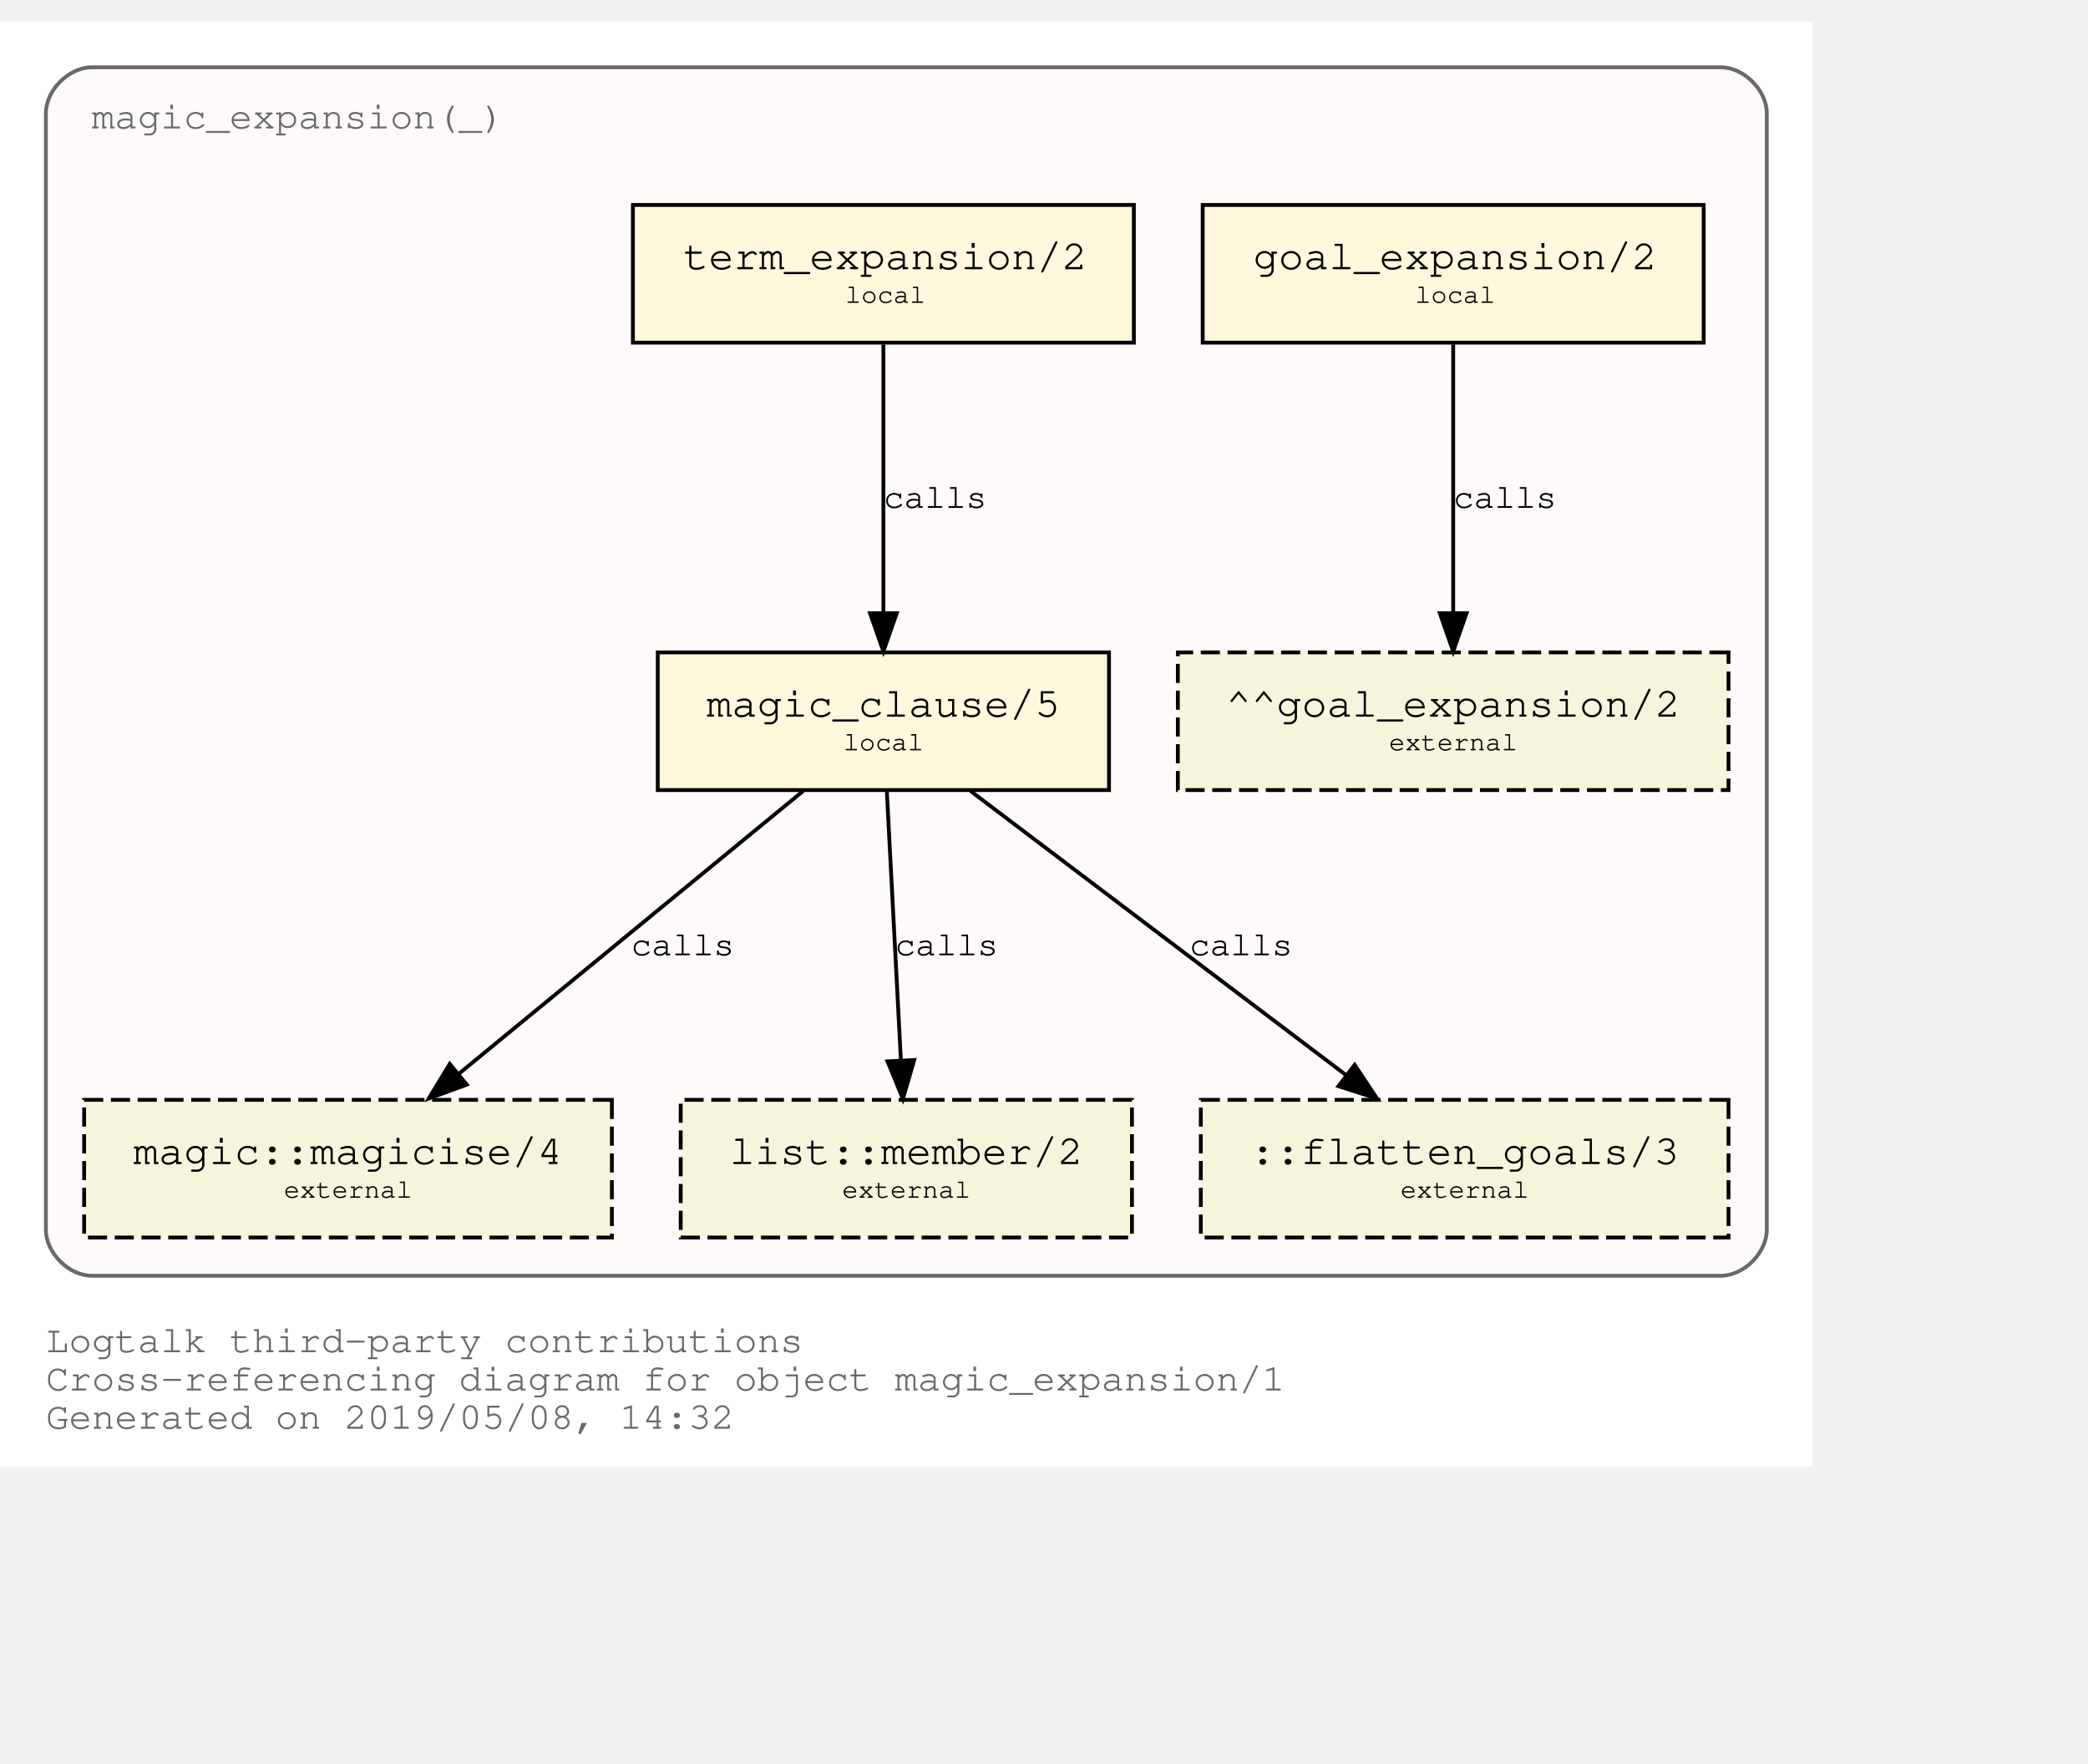
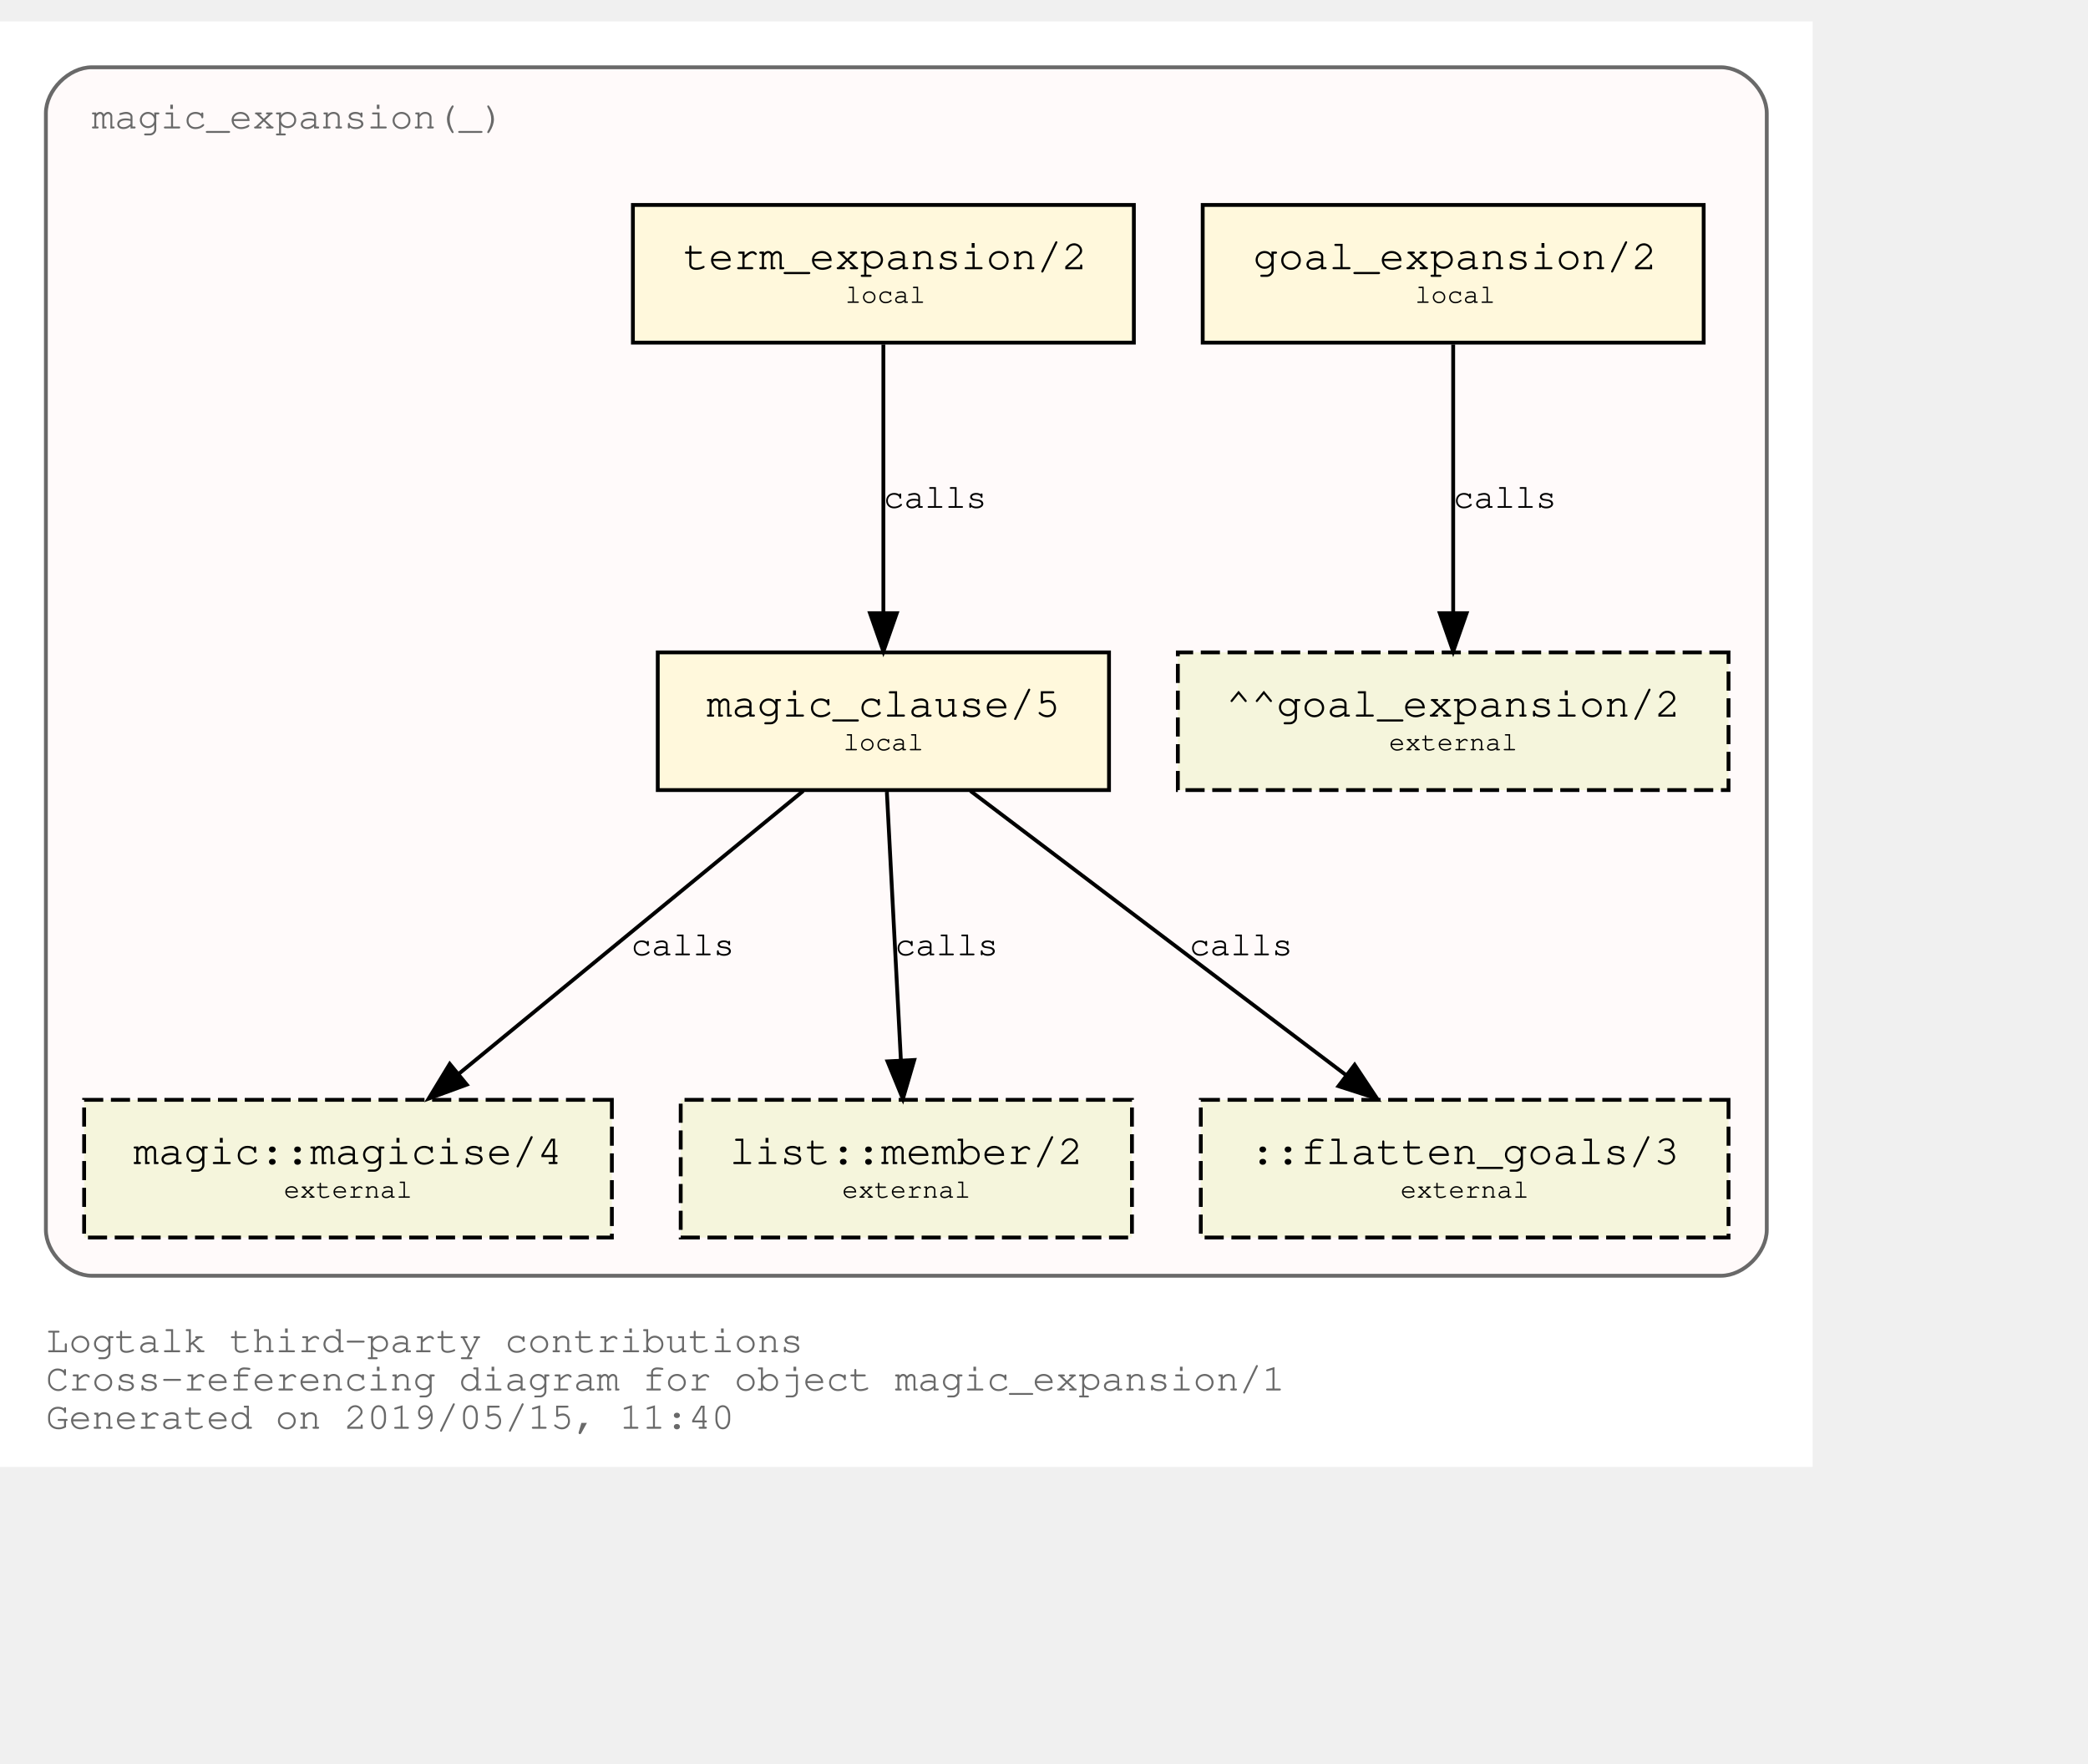
<svg xmlns="http://www.w3.org/2000/svg" xmlns:xlink="http://www.w3.org/1999/xlink" width="618pt" height="522pt" viewBox="72.00 72.00 546.00 450.00">
  <g id="graph0" class="graph" transform="scale(1 1) rotate(0) translate(76 446)">
    <polygon fill="white" stroke="transparent" points="-4,4 -4,-374 470,-374 470,4 -4,4" />
    <text text-anchor="start" x="8" y="-26" font-family="Courier,monospace" font-size="10.00" fill="dimgray">Logtalk third-party contributions</text>
    <text text-anchor="start" x="8" y="-16" font-family="Courier,monospace" font-size="10.00" fill="dimgray">Cross-referencing diagram for object magic_expansion/1</text>
-     <text text-anchor="start" x="8" y="-6" font-family="Courier,monospace" font-size="10.00" fill="dimgray">Generated on 2019/05/08, 14:32</text>
+     <text text-anchor="start" x="8" y="-6" font-family="Courier,monospace" font-size="10.00" fill="dimgray">Generated on 2019/05/15, 11:40</text>
    <g id="clust1" class="cluster">
      <g id="a_clust1">
        <a xlink:title="magic_expansion(_)">
          <path fill="snow" stroke="dimgray" d="M20,-46C20,-46 446,-46 446,-46 452,-46 458,-52 458,-58 458,-58 458,-350 458,-350 458,-356 452,-362 446,-362 446,-362 20,-362 20,-362 14,-362 8,-356 8,-350 8,-350 8,-58 8,-58 8,-52 14,-46 20,-46" />
          <g id="a_clust1_0">
-             <a xlink:href="https://github.com/LogtalkDotOrg/logtalk3/tree/f280a7277f7dbf9b55aa6f576fbf83a714fab459/contributions/verdi_neruda/magic_expansion.lgt" xlink:title="https://github.com/LogtalkDotOrg/logtalk3/tree/f280a7277f7dbf9b55aa6f576fbf83a714fab459/contributions/verdi_neruda/magic_expansion.lgt">
+             <a xlink:href="https://github.com/LogtalkDotOrg/logtalk3/tree/079be8d02b5e5240e4122bfd19e603ddf790c733/contributions/verdi_neruda/magic_expansion.lgt" xlink:title="https://github.com/LogtalkDotOrg/logtalk3/tree/079be8d02b5e5240e4122bfd19e603ddf790c733/contributions/verdi_neruda/magic_expansion.lgt">
              <text text-anchor="start" x="19.99" y="-346" font-family="Courier,monospace" font-size="10.00" fill="dimgray">magic_expansion(_)</text>
            </a>
          </g>
        </a>
      </g>
    </g>
    <g id="node1" class="node">
      <g id="a_node1">
-         <a xlink:href="https://github.com/LogtalkDotOrg/logtalk3/tree/f280a7277f7dbf9b55aa6f576fbf83a714fab459/contributions/verdi_neruda/magic_expansion.lgt#L17" xlink:title="https://github.com/LogtalkDotOrg/logtalk3/tree/f280a7277f7dbf9b55aa6f576fbf83a714fab459/contributions/verdi_neruda/magic_expansion.lgt#L17">
+         <a xlink:href="https://github.com/LogtalkDotOrg/logtalk3/tree/079be8d02b5e5240e4122bfd19e603ddf790c733/contributions/verdi_neruda/magic_expansion.lgt#L17" xlink:title="https://github.com/LogtalkDotOrg/logtalk3/tree/079be8d02b5e5240e4122bfd19e603ddf790c733/contributions/verdi_neruda/magic_expansion.lgt#L17">
          <polygon fill="cornsilk" stroke="black" points="441.5,-326 310.5,-326 310.5,-290 441.5,-290 441.5,-326" />
          <text text-anchor="start" x="318.8" y="-309.8" font-family="Courier,monospace" font-size="9.00"> </text>
          <text text-anchor="start" x="323.69" y="-309.2" font-family="Courier,monospace" font-size="11.00">goal_expansion/2</text>
          <text text-anchor="start" x="428.8" y="-309.8" font-family="Courier,monospace" font-size="9.00"> </text>
          <text text-anchor="start" x="318.8" y="-299.8" font-family="Courier,monospace" font-size="9.00"> </text>
          <text text-anchor="start" x="366" y="-300.4" font-family="Courier,monospace" font-size="7.00">local</text>
          <text text-anchor="start" x="428.8" y="-299.8" font-family="Courier,monospace" font-size="9.00"> </text>
        </a>
      </g>
    </g>
    <g id="node7" class="node">
      <polygon fill="beige" stroke="black" stroke-dasharray="5,2" points="448,-209 304,-209 304,-173 448,-173 448,-209" />
      <text text-anchor="start" x="311.8" y="-192.8" font-family="Courier,monospace" font-size="9.00"> </text>
      <text text-anchor="start" x="316.59" y="-192.2" font-family="Courier,monospace" font-size="11.00">^^goal_expansion/2</text>
      <text text-anchor="start" x="434.8" y="-192.8" font-family="Courier,monospace" font-size="9.00"> </text>
      <text text-anchor="start" x="311.8" y="-182.8" font-family="Courier,monospace" font-size="9.00"> </text>
      <text text-anchor="start" x="359.2" y="-183.4" font-family="Courier,monospace" font-size="7.00">external</text>
      <text text-anchor="start" x="434.8" y="-182.8" font-family="Courier,monospace" font-size="9.00"> </text>
    </g>
    <g id="edge3" class="edge">
      <g id="a_edge3">
-         <a xlink:href="https://github.com/LogtalkDotOrg/logtalk3/tree/f280a7277f7dbf9b55aa6f576fbf83a714fab459/contributions/verdi_neruda/magic_expansion.lgt#L17" xlink:title="calls">
+         <a xlink:href="https://github.com/LogtalkDotOrg/logtalk3/tree/079be8d02b5e5240e4122bfd19e603ddf790c733/contributions/verdi_neruda/magic_expansion.lgt#L17" xlink:title="calls">
          <path fill="none" stroke="black" d="M376,-289.53C376,-270.94 376,-241.24 376,-219.5" />
          <polygon fill="black" stroke="black" points="379.5,-219.25 376,-209.25 372.5,-219.25 379.5,-219.25" />
        </a>
      </g>
      <g id="a_edge3-label">
-         <a xlink:href="https://github.com/LogtalkDotOrg/logtalk3/tree/f280a7277f7dbf9b55aa6f576fbf83a714fab459/contributions/verdi_neruda/magic_expansion.lgt#L17" xlink:title="https://github.com/LogtalkDotOrg/logtalk3/tree/f280a7277f7dbf9b55aa6f576fbf83a714fab459/contributions/verdi_neruda/magic_expansion.lgt#L17">
+         <a xlink:href="https://github.com/LogtalkDotOrg/logtalk3/tree/079be8d02b5e5240e4122bfd19e603ddf790c733/contributions/verdi_neruda/magic_expansion.lgt#L17" xlink:title="https://github.com/LogtalkDotOrg/logtalk3/tree/079be8d02b5e5240e4122bfd19e603ddf790c733/contributions/verdi_neruda/magic_expansion.lgt#L17">
          <text text-anchor="start" x="376" y="-246.8" font-family="Courier,monospace" font-size="9.00">calls</text>
        </a>
      </g>
    </g>
    <g id="node2" class="node">
      <g id="a_node2">
-         <a xlink:href="https://github.com/LogtalkDotOrg/logtalk3/tree/f280a7277f7dbf9b55aa6f576fbf83a714fab459/contributions/verdi_neruda/magic_expansion.lgt#L20" xlink:title="https://github.com/LogtalkDotOrg/logtalk3/tree/f280a7277f7dbf9b55aa6f576fbf83a714fab459/contributions/verdi_neruda/magic_expansion.lgt#L20">
+         <a xlink:href="https://github.com/LogtalkDotOrg/logtalk3/tree/079be8d02b5e5240e4122bfd19e603ddf790c733/contributions/verdi_neruda/magic_expansion.lgt#L20" xlink:title="https://github.com/LogtalkDotOrg/logtalk3/tree/079be8d02b5e5240e4122bfd19e603ddf790c733/contributions/verdi_neruda/magic_expansion.lgt#L20">
          <polygon fill="cornsilk" stroke="black" points="292.5,-326 161.5,-326 161.5,-290 292.5,-290 292.5,-326" />
          <text text-anchor="start" x="169.8" y="-309.8" font-family="Courier,monospace" font-size="9.00"> </text>
          <text text-anchor="start" x="174.69" y="-309.2" font-family="Courier,monospace" font-size="11.00">term_expansion/2</text>
          <text text-anchor="start" x="279.8" y="-309.8" font-family="Courier,monospace" font-size="9.00"> </text>
          <text text-anchor="start" x="169.8" y="-299.8" font-family="Courier,monospace" font-size="9.00"> </text>
          <text text-anchor="start" x="217" y="-300.4" font-family="Courier,monospace" font-size="7.00">local</text>
          <text text-anchor="start" x="279.8" y="-299.8" font-family="Courier,monospace" font-size="9.00"> </text>
        </a>
      </g>
    </g>
    <g id="node3" class="node">
      <g id="a_node3">
-         <a xlink:href="https://github.com/LogtalkDotOrg/logtalk3/tree/f280a7277f7dbf9b55aa6f576fbf83a714fab459/contributions/verdi_neruda/magic_expansion.lgt#L27" xlink:title="https://github.com/LogtalkDotOrg/logtalk3/tree/f280a7277f7dbf9b55aa6f576fbf83a714fab459/contributions/verdi_neruda/magic_expansion.lgt#L27">
+         <a xlink:href="https://github.com/LogtalkDotOrg/logtalk3/tree/079be8d02b5e5240e4122bfd19e603ddf790c733/contributions/verdi_neruda/magic_expansion.lgt#L27" xlink:title="https://github.com/LogtalkDotOrg/logtalk3/tree/079be8d02b5e5240e4122bfd19e603ddf790c733/contributions/verdi_neruda/magic_expansion.lgt#L27">
          <polygon fill="cornsilk" stroke="black" points="286,-209 168,-209 168,-173 286,-173 286,-209" />
          <text text-anchor="start" x="175.8" y="-192.8" font-family="Courier,monospace" font-size="9.00"> </text>
          <text text-anchor="start" x="180.79" y="-192.2" font-family="Courier,monospace" font-size="11.00">magic_clause/5</text>
          <text text-anchor="start" x="272.8" y="-192.8" font-family="Courier,monospace" font-size="9.00"> </text>
          <text text-anchor="start" x="175.8" y="-182.8" font-family="Courier,monospace" font-size="9.00"> </text>
          <text text-anchor="start" x="216.5" y="-183.4" font-family="Courier,monospace" font-size="7.00">local</text>
          <text text-anchor="start" x="272.8" y="-182.8" font-family="Courier,monospace" font-size="9.00"> </text>
        </a>
      </g>
    </g>
    <g id="edge1" class="edge">
      <g id="a_edge1">
-         <a xlink:href="https://github.com/LogtalkDotOrg/logtalk3/tree/f280a7277f7dbf9b55aa6f576fbf83a714fab459/contributions/verdi_neruda/magic_expansion.lgt#L20" xlink:title="calls">
+         <a xlink:href="https://github.com/LogtalkDotOrg/logtalk3/tree/079be8d02b5e5240e4122bfd19e603ddf790c733/contributions/verdi_neruda/magic_expansion.lgt#L20" xlink:title="calls">
          <path fill="none" stroke="black" d="M227,-289.53C227,-270.94 227,-241.24 227,-219.5" />
          <polygon fill="black" stroke="black" points="230.5,-219.25 227,-209.25 223.5,-219.25 230.5,-219.25" />
        </a>
      </g>
      <g id="a_edge1-label">
-         <a xlink:href="https://github.com/LogtalkDotOrg/logtalk3/tree/f280a7277f7dbf9b55aa6f576fbf83a714fab459/contributions/verdi_neruda/magic_expansion.lgt#L20" xlink:title="https://github.com/LogtalkDotOrg/logtalk3/tree/f280a7277f7dbf9b55aa6f576fbf83a714fab459/contributions/verdi_neruda/magic_expansion.lgt#L20">
+         <a xlink:href="https://github.com/LogtalkDotOrg/logtalk3/tree/079be8d02b5e5240e4122bfd19e603ddf790c733/contributions/verdi_neruda/magic_expansion.lgt#L20" xlink:title="https://github.com/LogtalkDotOrg/logtalk3/tree/079be8d02b5e5240e4122bfd19e603ddf790c733/contributions/verdi_neruda/magic_expansion.lgt#L20">
          <text text-anchor="start" x="227" y="-246.8" font-family="Courier,monospace" font-size="9.00">calls</text>
        </a>
      </g>
    </g>
    <g id="node4" class="node">
      <g id="a_node4">
        <a xlink:href="https://logtalk.org/library/magic_0.html#magicise/4" xlink:title="https://logtalk.org/library/magic_0.html#magicise/4">
          <polygon fill="beige" stroke="black" stroke-dasharray="5,2" points="156,-92 18,-92 18,-56 156,-56 156,-92" />
          <text text-anchor="start" x="25.8" y="-75.8" font-family="Courier,monospace" font-size="9.00"> </text>
          <text text-anchor="start" x="30.89" y="-75.2" font-family="Courier,monospace" font-size="11.00">magic::magicise/4</text>
          <text text-anchor="start" x="142.8" y="-75.8" font-family="Courier,monospace" font-size="9.00"> </text>
          <text text-anchor="start" x="25.8" y="-65.8" font-family="Courier,monospace" font-size="9.00"> </text>
          <text text-anchor="start" x="70.2" y="-66.4" font-family="Courier,monospace" font-size="7.00">external</text>
          <text text-anchor="start" x="142.8" y="-65.8" font-family="Courier,monospace" font-size="9.00"> </text>
        </a>
      </g>
    </g>
    <g id="edge4" class="edge">
      <g id="a_edge4">
-         <a xlink:href="https://github.com/LogtalkDotOrg/logtalk3/tree/f280a7277f7dbf9b55aa6f576fbf83a714fab459/contributions/verdi_neruda/magic_expansion.lgt#L27" xlink:title="calls">
+         <a xlink:href="https://github.com/LogtalkDotOrg/logtalk3/tree/079be8d02b5e5240e4122bfd19e603ddf790c733/contributions/verdi_neruda/magic_expansion.lgt#L27" xlink:title="calls">
          <path fill="none" stroke="black" d="M206.04,-172.78C182.12,-153.14 142.85,-120.88 116,-98.83" />
          <polygon fill="black" stroke="black" points="118.05,-95.98 108.1,-92.33 113.61,-101.39 118.05,-95.98" />
        </a>
      </g>
      <g id="a_edge4-label">
-         <a xlink:href="https://github.com/LogtalkDotOrg/logtalk3/tree/f280a7277f7dbf9b55aa6f576fbf83a714fab459/contributions/verdi_neruda/magic_expansion.lgt#L27" xlink:title="https://github.com/LogtalkDotOrg/logtalk3/tree/f280a7277f7dbf9b55aa6f576fbf83a714fab459/contributions/verdi_neruda/magic_expansion.lgt#L27">
+         <a xlink:href="https://github.com/LogtalkDotOrg/logtalk3/tree/079be8d02b5e5240e4122bfd19e603ddf790c733/contributions/verdi_neruda/magic_expansion.lgt#L27" xlink:title="https://github.com/LogtalkDotOrg/logtalk3/tree/079be8d02b5e5240e4122bfd19e603ddf790c733/contributions/verdi_neruda/magic_expansion.lgt#L27">
          <text text-anchor="start" x="161" y="-129.8" font-family="Courier,monospace" font-size="9.00">calls</text>
        </a>
      </g>
    </g>
    <g id="node5" class="node">
      <g id="a_node5">
        <a xlink:href="https://logtalk.org/library/listp_0.html#member/2" xlink:title="https://logtalk.org/library/listp_0.html#member/2">
          <polygon fill="beige" stroke="black" stroke-dasharray="5,2" points="292,-92 174,-92 174,-56 292,-56 292,-92" />
          <text text-anchor="start" x="181.8" y="-75.8" font-family="Courier,monospace" font-size="9.00"> </text>
          <text text-anchor="start" x="186.79" y="-75.2" font-family="Courier,monospace" font-size="11.00">list::member/2</text>
          <text text-anchor="start" x="278.8" y="-75.8" font-family="Courier,monospace" font-size="9.00"> </text>
          <text text-anchor="start" x="181.8" y="-65.8" font-family="Courier,monospace" font-size="9.00"> </text>
          <text text-anchor="start" x="216.2" y="-66.4" font-family="Courier,monospace" font-size="7.00">external</text>
          <text text-anchor="start" x="278.8" y="-65.8" font-family="Courier,monospace" font-size="9.00"> </text>
        </a>
      </g>
    </g>
    <g id="edge5" class="edge">
      <g id="a_edge5">
-         <a xlink:href="https://github.com/LogtalkDotOrg/logtalk3/tree/f280a7277f7dbf9b55aa6f576fbf83a714fab459/contributions/verdi_neruda/magic_expansion.lgt#L27" xlink:title="calls">
+         <a xlink:href="https://github.com/LogtalkDotOrg/logtalk3/tree/079be8d02b5e5240e4122bfd19e603ddf790c733/contributions/verdi_neruda/magic_expansion.lgt#L27" xlink:title="calls">
          <path fill="none" stroke="black" d="M227.91,-172.53C228.88,-153.94 230.43,-124.24 231.57,-102.5" />
          <polygon fill="black" stroke="black" points="235.07,-102.42 232.1,-92.25 228.08,-102.06 235.07,-102.42" />
        </a>
      </g>
      <g id="a_edge5-label">
-         <a xlink:href="https://github.com/LogtalkDotOrg/logtalk3/tree/f280a7277f7dbf9b55aa6f576fbf83a714fab459/contributions/verdi_neruda/magic_expansion.lgt#L27" xlink:title="https://github.com/LogtalkDotOrg/logtalk3/tree/f280a7277f7dbf9b55aa6f576fbf83a714fab459/contributions/verdi_neruda/magic_expansion.lgt#L27">
+         <a xlink:href="https://github.com/LogtalkDotOrg/logtalk3/tree/079be8d02b5e5240e4122bfd19e603ddf790c733/contributions/verdi_neruda/magic_expansion.lgt#L27" xlink:title="https://github.com/LogtalkDotOrg/logtalk3/tree/079be8d02b5e5240e4122bfd19e603ddf790c733/contributions/verdi_neruda/magic_expansion.lgt#L27">
          <text text-anchor="start" x="230" y="-129.8" font-family="Courier,monospace" font-size="9.00">calls</text>
        </a>
      </g>
    </g>
    <g id="node6" class="node">
      <polygon fill="beige" stroke="black" stroke-dasharray="5,2" points="448,-92 310,-92 310,-56 448,-56 448,-92" />
      <text text-anchor="start" x="317.8" y="-75.8" font-family="Courier,monospace" font-size="9.00"> </text>
      <text text-anchor="start" x="322.89" y="-75.2" font-family="Courier,monospace" font-size="11.00">::flatten_goals/3</text>
      <text text-anchor="start" x="434.8" y="-75.8" font-family="Courier,monospace" font-size="9.00"> </text>
      <text text-anchor="start" x="317.8" y="-65.8" font-family="Courier,monospace" font-size="9.00"> </text>
      <text text-anchor="start" x="362.2" y="-66.4" font-family="Courier,monospace" font-size="7.00">external</text>
      <text text-anchor="start" x="434.8" y="-65.8" font-family="Courier,monospace" font-size="9.00"> </text>
    </g>
    <g id="edge2" class="edge">
      <g id="a_edge2">
-         <a xlink:href="https://github.com/LogtalkDotOrg/logtalk3/tree/f280a7277f7dbf9b55aa6f576fbf83a714fab459/contributions/verdi_neruda/magic_expansion.lgt#L27" xlink:title="calls">
+         <a xlink:href="https://github.com/LogtalkDotOrg/logtalk3/tree/079be8d02b5e5240e4122bfd19e603ddf790c733/contributions/verdi_neruda/magic_expansion.lgt#L27" xlink:title="calls">
          <path fill="none" stroke="black" d="M249.76,-172.78C275.84,-153.05 318.73,-120.6 347.89,-98.54" />
          <polygon fill="black" stroke="black" points="350.23,-101.16 356.09,-92.33 346,-95.58 350.23,-101.16" />
        </a>
      </g>
      <g id="a_edge2-label">
-         <a xlink:href="https://github.com/LogtalkDotOrg/logtalk3/tree/f280a7277f7dbf9b55aa6f576fbf83a714fab459/contributions/verdi_neruda/magic_expansion.lgt#L27" xlink:title="https://github.com/LogtalkDotOrg/logtalk3/tree/f280a7277f7dbf9b55aa6f576fbf83a714fab459/contributions/verdi_neruda/magic_expansion.lgt#L27">
+         <a xlink:href="https://github.com/LogtalkDotOrg/logtalk3/tree/079be8d02b5e5240e4122bfd19e603ddf790c733/contributions/verdi_neruda/magic_expansion.lgt#L27" xlink:title="https://github.com/LogtalkDotOrg/logtalk3/tree/079be8d02b5e5240e4122bfd19e603ddf790c733/contributions/verdi_neruda/magic_expansion.lgt#L27">
          <text text-anchor="start" x="307" y="-129.8" font-family="Courier,monospace" font-size="9.00">calls</text>
        </a>
      </g>
    </g>
  </g>
</svg>
